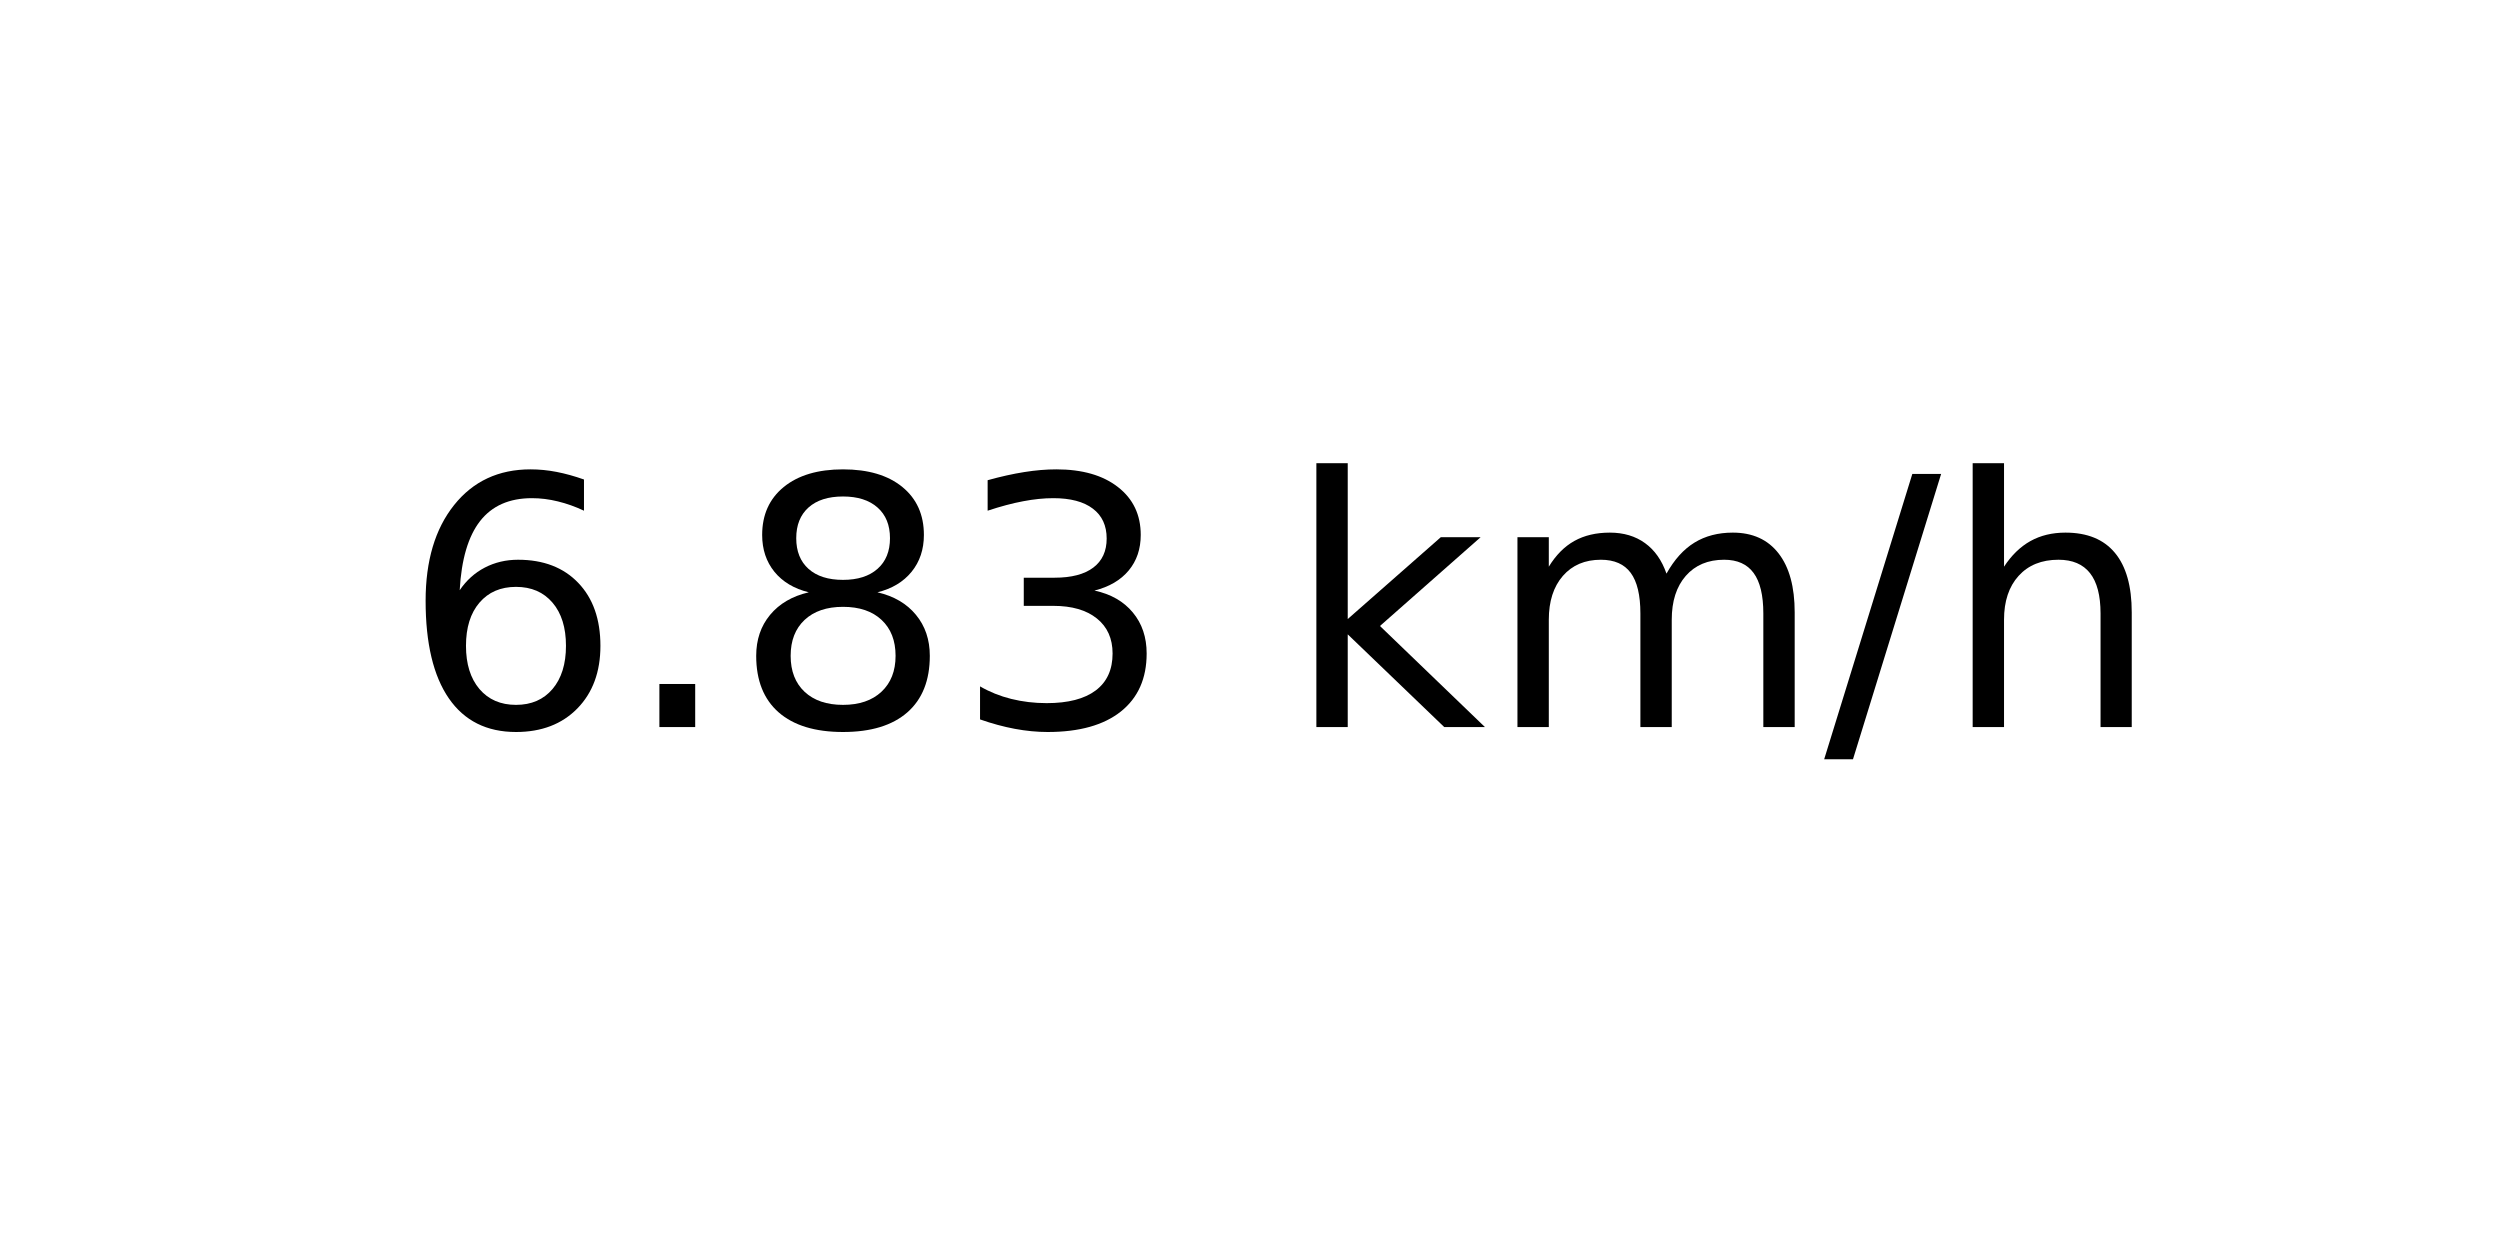
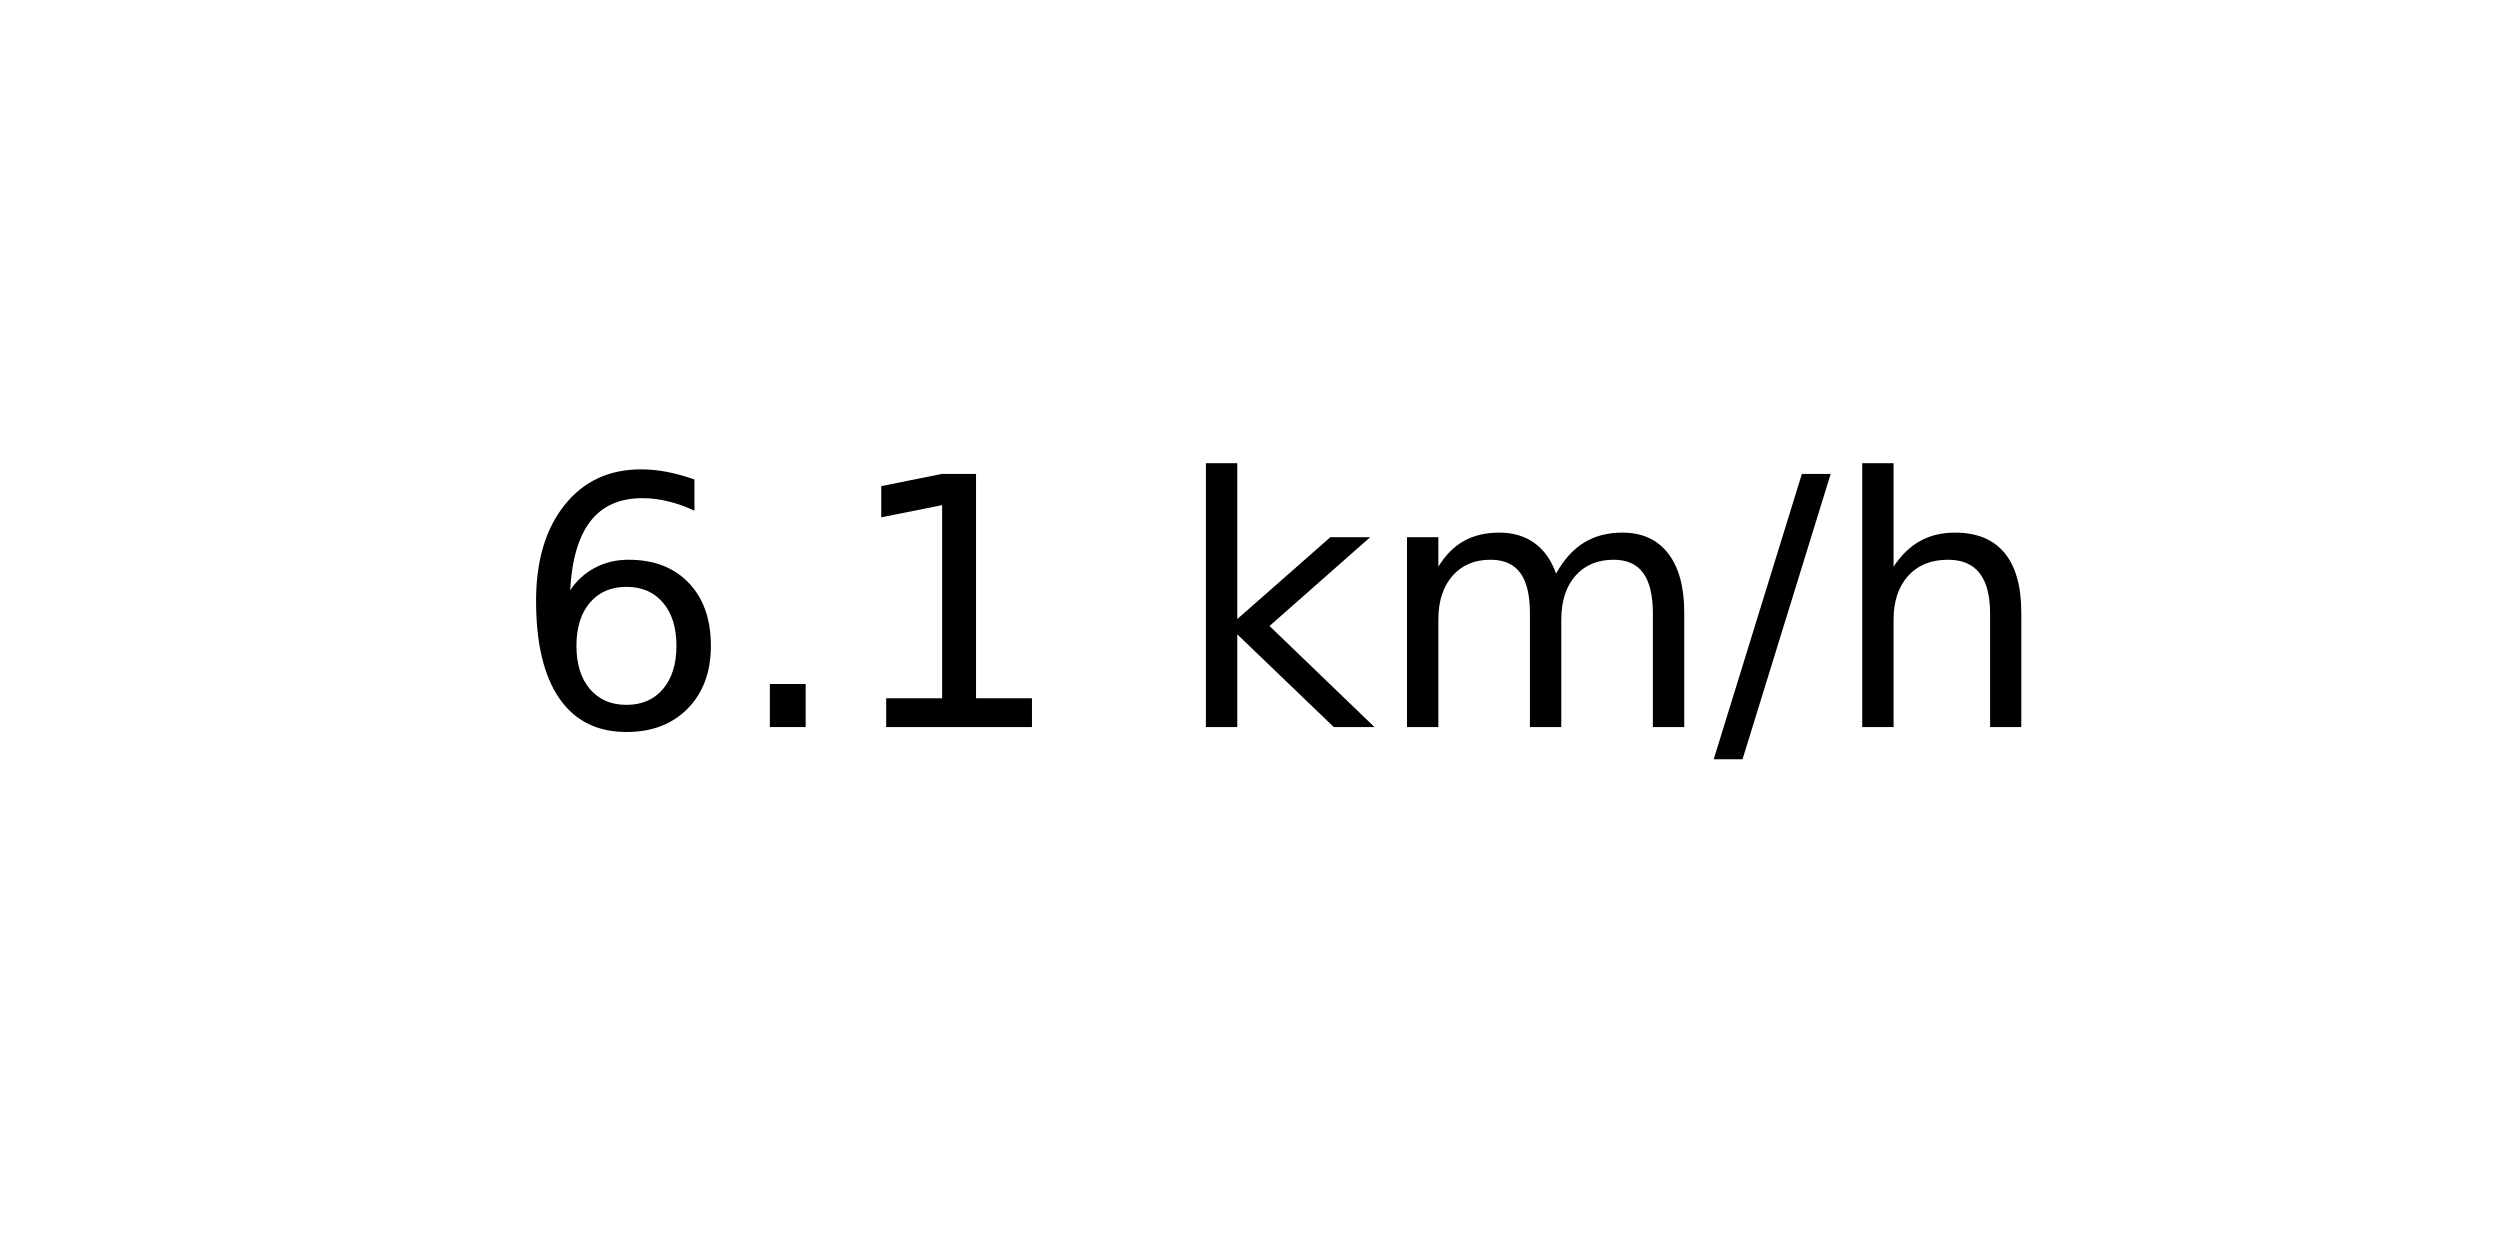
<svg xmlns="http://www.w3.org/2000/svg" xmlns:xlink="http://www.w3.org/1999/xlink" width="72pt" height="36pt" viewBox="0 0 72 36" version="1.1">
  <defs>
    <style type="text/css">*{stroke-linejoin: round; stroke-linecap: butt}</style>
  </defs>
  <g id="figure_1">
    <g id="axes_1">
      <g id="text_1">
-         <g transform="translate(11.55937 20.93937) scale(0.1 -0.1)">
+         <g transform="translate(14.74062 20.93937) scale(0.1 -0.1)">
          <defs>
            <path id="DejaVuSans-36" d="M 2113 2584  Q 1688 2584 1439 2293  Q 1191 2003 1191 1497  Q 1191 994 1439 701  Q 1688 409 2113 409  Q 2538 409 2786 701  Q 3034 994 3034 1497  Q 3034 2003 2786 2293  Q 2538 2584 2113 2584  z M 3366 4563  L 3366 3988  Q 3128 4100 2886 4159  Q 2644 4219 2406 4219  Q 1781 4219 1451 3797  Q 1122 3375 1075 2522  Q 1259 2794 1537 2939  Q 1816 3084 2150 3084  Q 2853 3084 3261 2657  Q 3669 2231 3669 1497  Q 3669 778 3244 343  Q 2819 -91 2113 -91  Q 1303 -91 875 529  Q 447 1150 447 2328  Q 447 3434 972 4092  Q 1497 4750 2381 4750  Q 2619 4750 2861 4703  Q 3103 4656 3366 4563  z " transform="scale(0.015625)" />
            <path id="DejaVuSans-2e" d="M 684 794  L 1344 794  L 1344 0  L 684 0  L 684 794  z " transform="scale(0.015625)" />
-             <path id="DejaVuSans-38" d="M 2034 2216  Q 1584 2216 1326 1975  Q 1069 1734 1069 1313  Q 1069 891 1326 650  Q 1584 409 2034 409  Q 2484 409 2743 651  Q 3003 894 3003 1313  Q 3003 1734 2745 1975  Q 2488 2216 2034 2216  z M 1403 2484  Q 997 2584 770 2862  Q 544 3141 544 3541  Q 544 4100 942 4425  Q 1341 4750 2034 4750  Q 2731 4750 3128 4425  Q 3525 4100 3525 3541  Q 3525 3141 3298 2862  Q 3072 2584 2669 2484  Q 3125 2378 3379 2068  Q 3634 1759 3634 1313  Q 3634 634 3220 271  Q 2806 -91 2034 -91  Q 1263 -91 848 271  Q 434 634 434 1313  Q 434 1759 690 2068  Q 947 2378 1403 2484  z M 1172 3481  Q 1172 3119 1398 2916  Q 1625 2713 2034 2713  Q 2441 2713 2670 2916  Q 2900 3119 2900 3481  Q 2900 3844 2670 4047  Q 2441 4250 2034 4250  Q 1625 4250 1398 4047  Q 1172 3844 1172 3481  z " transform="scale(0.015625)" />
-             <path id="DejaVuSans-33" d="M 2597 2516  Q 3050 2419 3304 2112  Q 3559 1806 3559 1356  Q 3559 666 3084 287  Q 2609 -91 1734 -91  Q 1441 -91 1130 -33  Q 819 25 488 141  L 488 750  Q 750 597 1062 519  Q 1375 441 1716 441  Q 2309 441 2620 675  Q 2931 909 2931 1356  Q 2931 1769 2642 2001  Q 2353 2234 1838 2234  L 1294 2234  L 1294 2753  L 1863 2753  Q 2328 2753 2575 2939  Q 2822 3125 2822 3475  Q 2822 3834 2567 4026  Q 2313 4219 1838 4219  Q 1578 4219 1281 4162  Q 984 4106 628 3988  L 628 4550  Q 988 4650 1302 4700  Q 1616 4750 1894 4750  Q 2613 4750 3031 4423  Q 3450 4097 3450 3541  Q 3450 3153 3228 2886  Q 3006 2619 2597 2516  z " transform="scale(0.015625)" />
+             <path id="DejaVuSans-31" d="M 794 531  L 1825 531  L 1825 4091  L 703 3866  L 703 4441  L 1819 4666  L 2450 4666  L 2450 531  L 3481 531  L 3481 0  L 794 0  L 794 531  z " transform="scale(0.015625)" />
            <path id="DejaVuSans-20" transform="scale(0.015625)" />
            <path id="DejaVuSans-6b" d="M 581 4863  L 1159 4863  L 1159 1991  L 2875 3500  L 3609 3500  L 1753 1863  L 3688 0  L 2938 0  L 1159 1709  L 1159 0  L 581 0  L 581 4863  z " transform="scale(0.015625)" />
            <path id="DejaVuSans-6d" d="M 3328 2828  Q 3544 3216 3844 3400  Q 4144 3584 4550 3584  Q 5097 3584 5394 3201  Q 5691 2819 5691 2113  L 5691 0  L 5113 0  L 5113 2094  Q 5113 2597 4934 2840  Q 4756 3084 4391 3084  Q 3944 3084 3684 2787  Q 3425 2491 3425 1978  L 3425 0  L 2847 0  L 2847 2094  Q 2847 2600 2669 2842  Q 2491 3084 2119 3084  Q 1678 3084 1418 2786  Q 1159 2488 1159 1978  L 1159 0  L 581 0  L 581 3500  L 1159 3500  L 1159 2956  Q 1356 3278 1631 3431  Q 1906 3584 2284 3584  Q 2666 3584 2933 3390  Q 3200 3197 3328 2828  z " transform="scale(0.015625)" />
            <path id="DejaVuSans-2f" d="M 1625 4666  L 2156 4666  L 531 -594  L 0 -594  L 1625 4666  z " transform="scale(0.015625)" />
            <path id="DejaVuSans-68" d="M 3513 2113  L 3513 0  L 2938 0  L 2938 2094  Q 2938 2591 2744 2837  Q 2550 3084 2163 3084  Q 1697 3084 1428 2787  Q 1159 2491 1159 1978  L 1159 0  L 581 0  L 581 4863  L 1159 4863  L 1159 2956  Q 1366 3272 1645 3428  Q 1925 3584 2291 3584  Q 2894 3584 3203 3211  Q 3513 2838 3513 2113  z " transform="scale(0.015625)" />
          </defs>
          <use xlink:href="#DejaVuSans-36" />
          <use xlink:href="#DejaVuSans-2e" x="63.623" />
-           <use xlink:href="#DejaVuSans-38" x="95.41" />
-           <use xlink:href="#DejaVuSans-33" x="159.033" />
-           <use xlink:href="#DejaVuSans-20" x="222.656" />
-           <use xlink:href="#DejaVuSans-6b" x="254.443" />
-           <use xlink:href="#DejaVuSans-6d" x="312.354" />
-           <use xlink:href="#DejaVuSans-2f" x="409.766" />
-           <use xlink:href="#DejaVuSans-68" x="443.457" />
+           <use xlink:href="#DejaVuSans-31" x="95.41" />
+           <use xlink:href="#DejaVuSans-20" x="159.033" />
+           <use xlink:href="#DejaVuSans-6b" x="190.82" />
+           <use xlink:href="#DejaVuSans-6d" x="248.73" />
+           <use xlink:href="#DejaVuSans-2f" x="346.143" />
+           <use xlink:href="#DejaVuSans-68" x="379.834" />
        </g>
      </g>
    </g>
  </g>
</svg>
